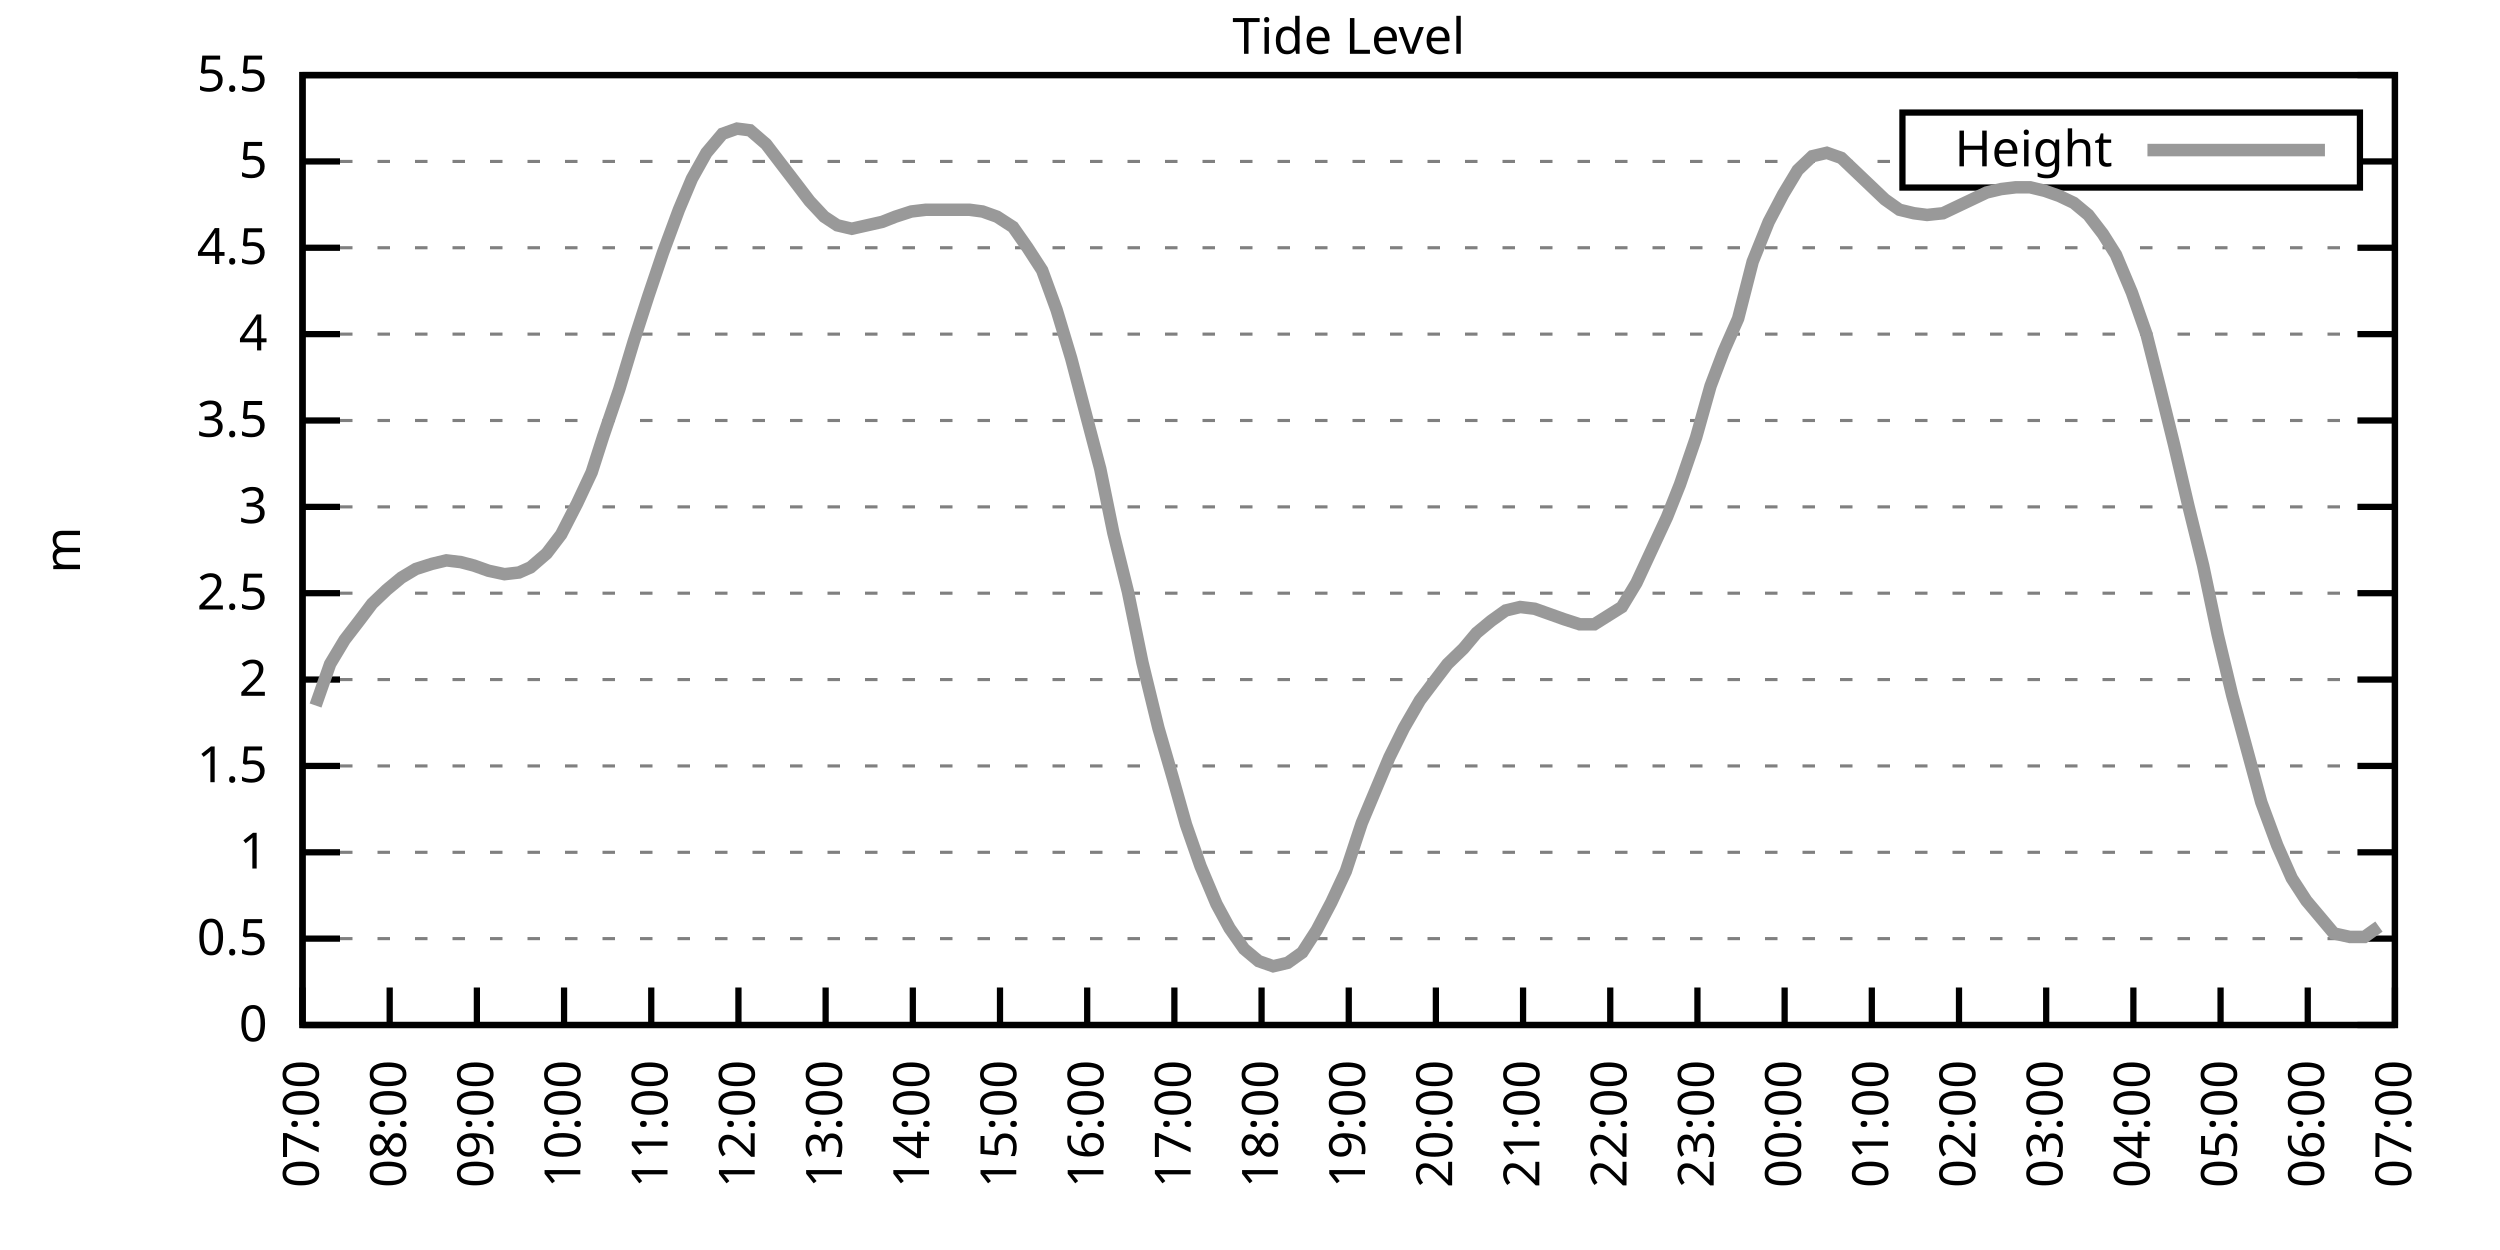
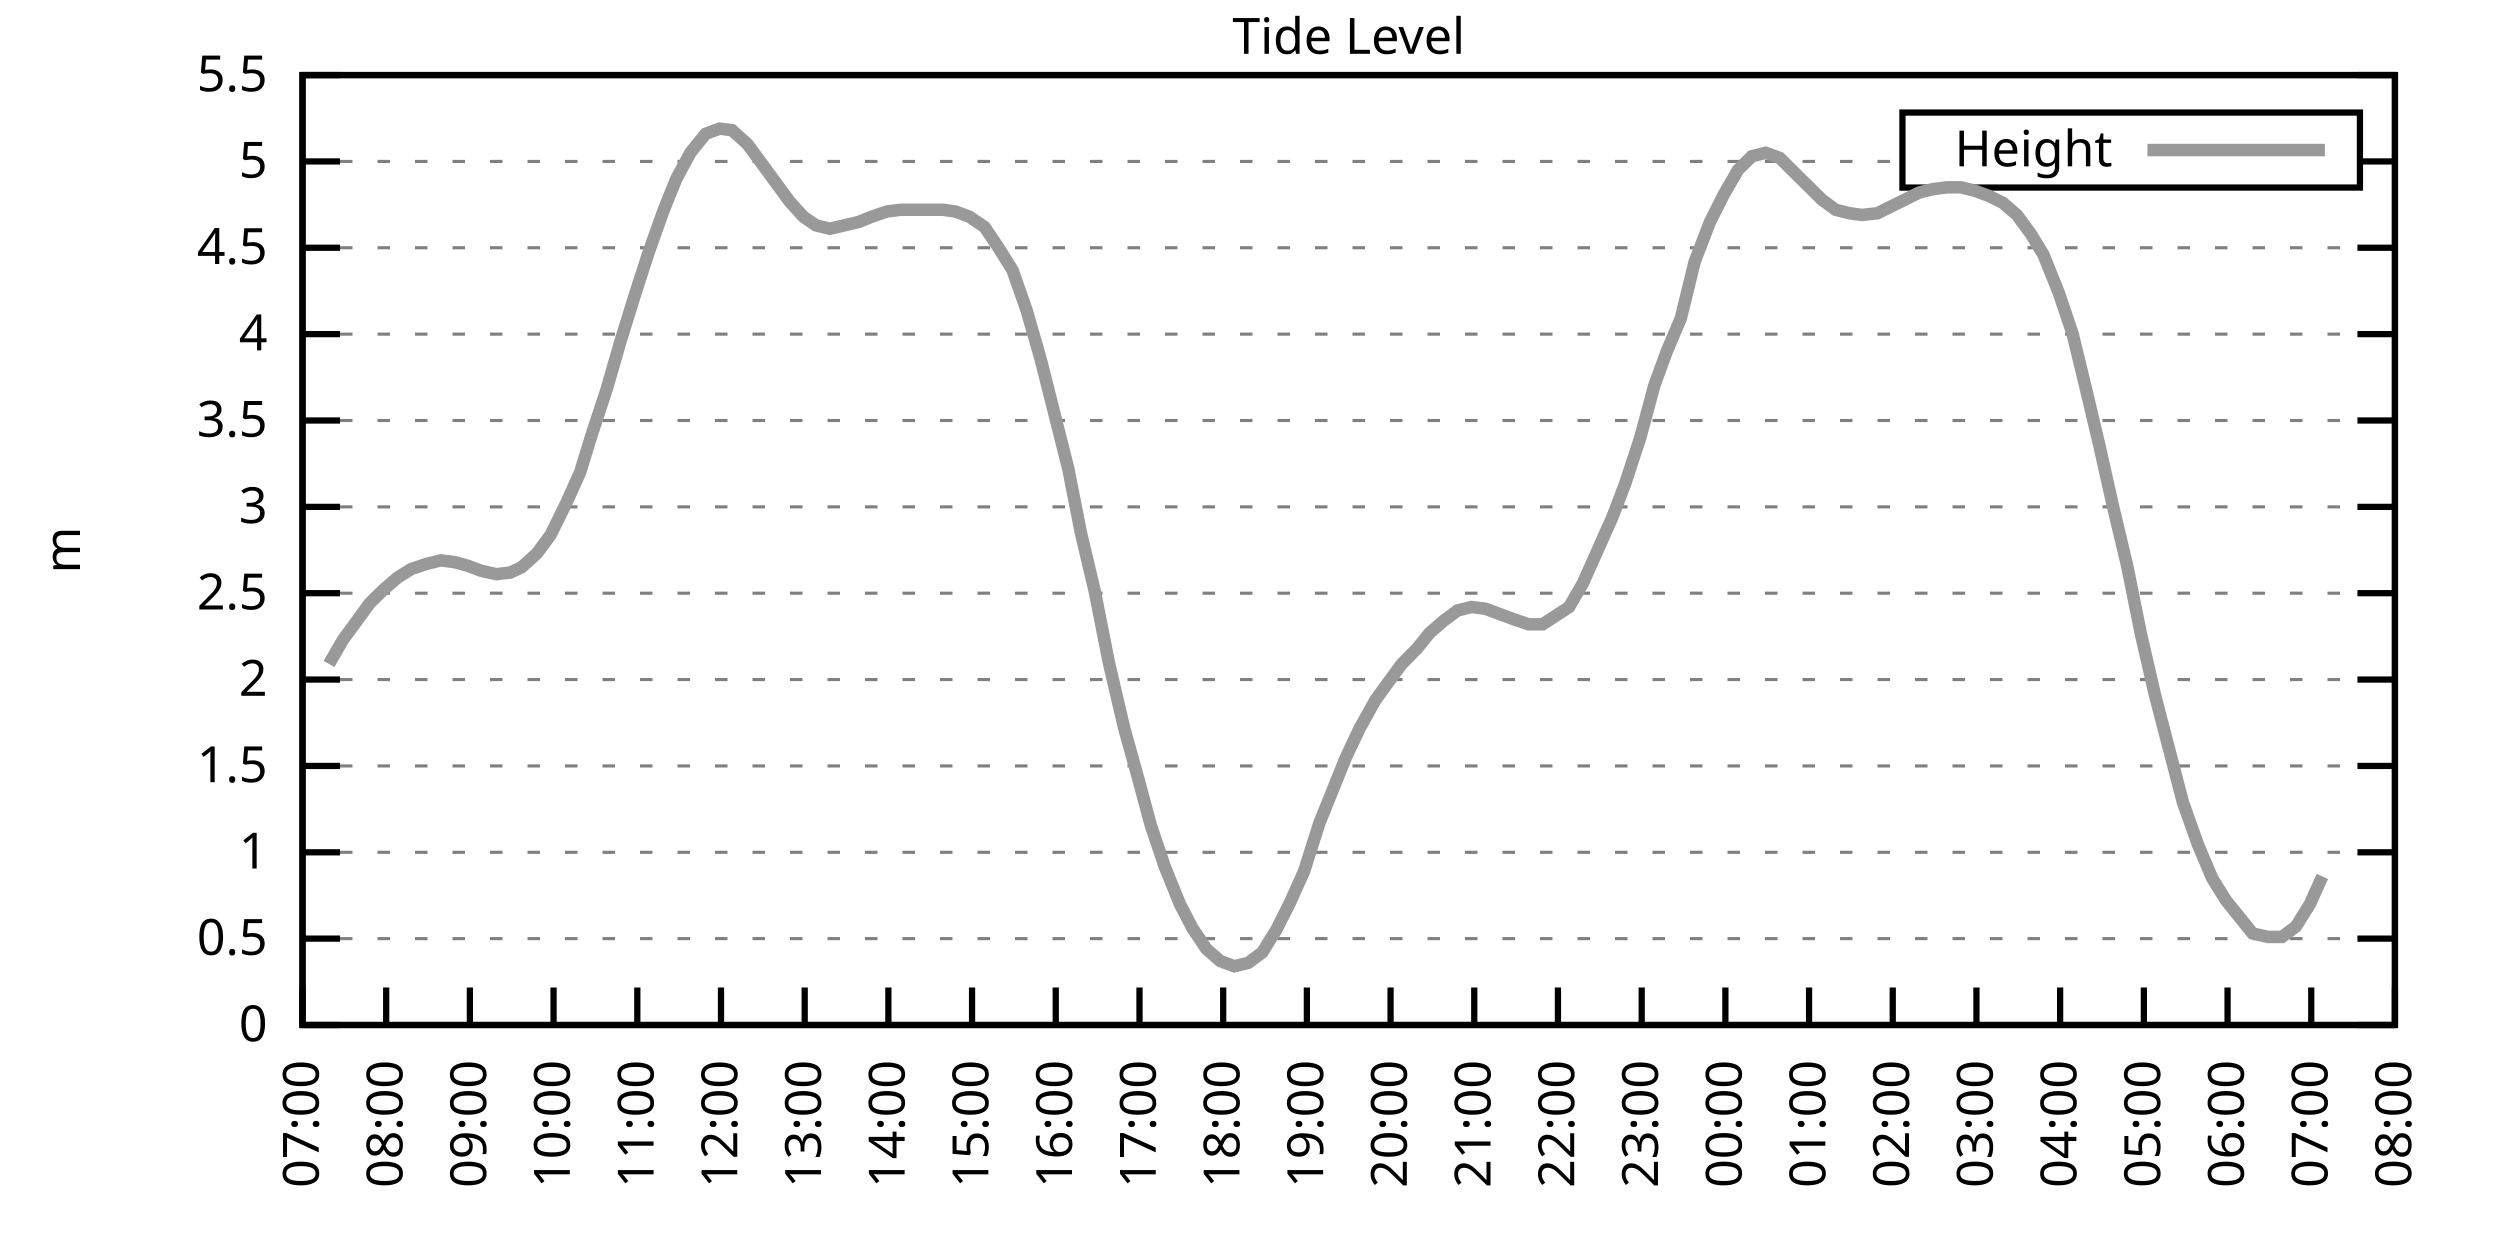
<svg xmlns="http://www.w3.org/2000/svg" xmlns:xlink="http://www.w3.org/1999/xlink" width="400" height="200" viewBox="0 0 400 200">
  <g id="gnuplot_canvas">
    <rect x="0" y="0" width="400" height="200" fill="none" />
    <defs>
      <circle id="gpDot" r="0.5" stroke-width="0.5" stroke="currentColor" />
      <path id="gpPt0" stroke-width="0.333" stroke="currentColor" d="M-1,0 h2 M0,-1 v2" />
      <path id="gpPt1" stroke-width="0.333" stroke="currentColor" d="M-1,-1 L1,1 M1,-1 L-1,1" />
      <path id="gpPt2" stroke-width="0.333" stroke="currentColor" d="M-1,0 L1,0 M0,-1 L0,1 M-1,-1 L1,1 M-1,1 L1,-1" />
      <rect id="gpPt3" stroke-width="0.333" stroke="currentColor" x="-1" y="-1" width="2" height="2" />
      <rect id="gpPt4" stroke-width="0.333" stroke="currentColor" fill="currentColor" x="-1" y="-1" width="2" height="2" />
      <circle id="gpPt5" stroke-width="0.333" stroke="currentColor" cx="0" cy="0" r="1" />
      <use xlink:href="#gpPt5" id="gpPt6" fill="currentColor" stroke="none" />
      <path id="gpPt7" stroke-width="0.333" stroke="currentColor" d="M0,-1.33 L-1.33,0.67 L1.33,0.67 z" />
      <use xlink:href="#gpPt7" id="gpPt8" fill="currentColor" stroke="none" />
      <use xlink:href="#gpPt7" id="gpPt9" stroke="currentColor" transform="rotate(180)" />
      <use xlink:href="#gpPt9" id="gpPt10" fill="currentColor" stroke="none" />
      <use xlink:href="#gpPt3" id="gpPt11" stroke="currentColor" transform="rotate(45)" />
      <use xlink:href="#gpPt11" id="gpPt12" fill="currentColor" stroke="none" />
      <path id="gpPt13" stroke-width="0.333" stroke="currentColor" d="M0,1.330 L1.265,0.411 L0.782,-1.067 L-0.782,-1.076 L-1.265,0.411 z" />
      <use xlink:href="#gpPt13" id="gpPt14" fill="currentColor" stroke="none" />
      <filter id="textbox" filterUnits="objectBoundingBox" x="0" y="0" height="1" width="1">
        <feFlood flood-color="white" flood-opacity="1" result="bgnd" />
        <feComposite in="SourceGraphic" in2="bgnd" operator="atop" />
      </filter>
      <filter id="greybox" filterUnits="objectBoundingBox" x="0" y="0" height="1" width="1">
        <feFlood flood-color="lightgrey" flood-opacity="1" result="grey" />
        <feComposite in="SourceGraphic" in2="grey" operator="atop" />
      </filter>
    </defs>
    <g fill="none" color="white" stroke="currentColor" stroke-width="1.00" stroke-linecap="butt" stroke-linejoin="miter">
</g>
    <g fill="none" color="black" stroke="currentColor" stroke-width="1.00" stroke-linecap="butt" stroke-linejoin="miter">
      <g stroke="none" shape-rendering="crispEdges">
        <polygon fill="rgb(255, 255, 255)" points="48.40,164.00 383.18,164.00 383.18,12.02 48.40,12.02 " />
      </g>
    </g>
    <g fill="none" color="black" stroke="currentColor" stroke-width="1.00" stroke-linecap="butt" stroke-linejoin="miter">
</g>
    <g fill="none" color="black" stroke="black" stroke-width="0.50" stroke-linecap="butt" stroke-linejoin="miter">
</g>
    <g fill="none" color="gray" stroke="currentColor" stroke-width="0.50" stroke-linecap="butt" stroke-linejoin="miter">
      <path stroke="gray" stroke-dasharray="2,4" class="gridline" d="M48.40,164.00 L383.19,164.00  " />
    </g>
    <g fill="none" color="gray" stroke="gray" stroke-width="1.00" stroke-linecap="butt" stroke-linejoin="miter">
</g>
    <g fill="none" color="black" stroke="currentColor" stroke-width="1.00" stroke-linecap="butt" stroke-linejoin="miter">
      <path stroke="black" d="M48.40,164.00 L54.40,164.00 M383.19,164.00 L377.19,164.00  " />
      <g transform="translate(42.80,166.60)" stroke="none" fill="black" font-family="Sans" font-size="8.00" text-anchor="end">
        <text>
          <tspan font-family="Sans"> 0</tspan>
        </text>
      </g>
    </g>
    <g fill="none" color="black" stroke="currentColor" stroke-width="1.00" stroke-linecap="butt" stroke-linejoin="miter">
</g>
    <g fill="none" color="black" stroke="black" stroke-width="0.50" stroke-linecap="butt" stroke-linejoin="miter">
</g>
    <g fill="none" color="gray" stroke="currentColor" stroke-width="0.50" stroke-linecap="butt" stroke-linejoin="miter">
      <path stroke="gray" stroke-dasharray="2,4" class="gridline" d="M48.40,150.18 L383.19,150.18  " />
    </g>
    <g fill="none" color="gray" stroke="gray" stroke-width="1.00" stroke-linecap="butt" stroke-linejoin="miter">
</g>
    <g fill="none" color="black" stroke="currentColor" stroke-width="1.00" stroke-linecap="butt" stroke-linejoin="miter">
      <path stroke="black" d="M48.40,150.18 L54.40,150.18 M383.19,150.18 L377.19,150.18  " />
      <g transform="translate(42.80,152.78)" stroke="none" fill="black" font-family="Sans" font-size="8.00" text-anchor="end">
        <text>
          <tspan font-family="Sans"> 0.5</tspan>
        </text>
      </g>
    </g>
    <g fill="none" color="black" stroke="currentColor" stroke-width="1.00" stroke-linecap="butt" stroke-linejoin="miter">
</g>
    <g fill="none" color="black" stroke="black" stroke-width="0.50" stroke-linecap="butt" stroke-linejoin="miter">
</g>
    <g fill="none" color="gray" stroke="currentColor" stroke-width="0.50" stroke-linecap="butt" stroke-linejoin="miter">
      <path stroke="gray" stroke-dasharray="2,4" class="gridline" d="M48.40,136.37 L383.19,136.37  " />
    </g>
    <g fill="none" color="gray" stroke="gray" stroke-width="1.00" stroke-linecap="butt" stroke-linejoin="miter">
</g>
    <g fill="none" color="black" stroke="currentColor" stroke-width="1.00" stroke-linecap="butt" stroke-linejoin="miter">
      <path stroke="black" d="M48.40,136.37 L54.40,136.37 M383.19,136.37 L377.19,136.37  " />
      <g transform="translate(42.80,138.97)" stroke="none" fill="black" font-family="Sans" font-size="8.00" text-anchor="end">
        <text>
          <tspan font-family="Sans"> 1</tspan>
        </text>
      </g>
    </g>
    <g fill="none" color="black" stroke="currentColor" stroke-width="1.00" stroke-linecap="butt" stroke-linejoin="miter">
</g>
    <g fill="none" color="black" stroke="black" stroke-width="0.50" stroke-linecap="butt" stroke-linejoin="miter">
</g>
    <g fill="none" color="gray" stroke="currentColor" stroke-width="0.50" stroke-linecap="butt" stroke-linejoin="miter">
      <path stroke="gray" stroke-dasharray="2,4" class="gridline" d="M48.40,122.55 L383.19,122.55  " />
    </g>
    <g fill="none" color="gray" stroke="gray" stroke-width="1.00" stroke-linecap="butt" stroke-linejoin="miter">
</g>
    <g fill="none" color="black" stroke="currentColor" stroke-width="1.00" stroke-linecap="butt" stroke-linejoin="miter">
      <path stroke="black" d="M48.40,122.55 L54.40,122.55 M383.19,122.55 L377.19,122.55  " />
      <g transform="translate(42.80,125.15)" stroke="none" fill="black" font-family="Sans" font-size="8.00" text-anchor="end">
        <text>
          <tspan font-family="Sans"> 1.5</tspan>
        </text>
      </g>
    </g>
    <g fill="none" color="black" stroke="currentColor" stroke-width="1.00" stroke-linecap="butt" stroke-linejoin="miter">
</g>
    <g fill="none" color="black" stroke="black" stroke-width="0.50" stroke-linecap="butt" stroke-linejoin="miter">
</g>
    <g fill="none" color="gray" stroke="currentColor" stroke-width="0.50" stroke-linecap="butt" stroke-linejoin="miter">
      <path stroke="gray" stroke-dasharray="2,4" class="gridline" d="M48.40,108.73 L383.19,108.73  " />
    </g>
    <g fill="none" color="gray" stroke="gray" stroke-width="1.00" stroke-linecap="butt" stroke-linejoin="miter">
</g>
    <g fill="none" color="black" stroke="currentColor" stroke-width="1.00" stroke-linecap="butt" stroke-linejoin="miter">
      <path stroke="black" d="M48.40,108.73 L54.40,108.73 M383.19,108.73 L377.19,108.73  " />
      <g transform="translate(42.80,111.33)" stroke="none" fill="black" font-family="Sans" font-size="8.00" text-anchor="end">
        <text>
          <tspan font-family="Sans"> 2</tspan>
        </text>
      </g>
    </g>
    <g fill="none" color="black" stroke="currentColor" stroke-width="1.00" stroke-linecap="butt" stroke-linejoin="miter">
</g>
    <g fill="none" color="black" stroke="black" stroke-width="0.50" stroke-linecap="butt" stroke-linejoin="miter">
</g>
    <g fill="none" color="gray" stroke="currentColor" stroke-width="0.50" stroke-linecap="butt" stroke-linejoin="miter">
      <path stroke="gray" stroke-dasharray="2,4" class="gridline" d="M48.40,94.91 L383.19,94.91  " />
    </g>
    <g fill="none" color="gray" stroke="gray" stroke-width="1.00" stroke-linecap="butt" stroke-linejoin="miter">
</g>
    <g fill="none" color="black" stroke="currentColor" stroke-width="1.00" stroke-linecap="butt" stroke-linejoin="miter">
      <path stroke="black" d="M48.40,94.91 L54.40,94.91 M383.19,94.91 L377.19,94.91  " />
      <g transform="translate(42.80,97.51)" stroke="none" fill="black" font-family="Sans" font-size="8.00" text-anchor="end">
        <text>
          <tspan font-family="Sans"> 2.5</tspan>
        </text>
      </g>
    </g>
    <g fill="none" color="black" stroke="currentColor" stroke-width="1.00" stroke-linecap="butt" stroke-linejoin="miter">
</g>
    <g fill="none" color="black" stroke="black" stroke-width="0.50" stroke-linecap="butt" stroke-linejoin="miter">
</g>
    <g fill="none" color="gray" stroke="currentColor" stroke-width="0.50" stroke-linecap="butt" stroke-linejoin="miter">
      <path stroke="gray" stroke-dasharray="2,4" class="gridline" d="M48.40,81.10 L383.19,81.10  " />
    </g>
    <g fill="none" color="gray" stroke="gray" stroke-width="1.00" stroke-linecap="butt" stroke-linejoin="miter">
</g>
    <g fill="none" color="black" stroke="currentColor" stroke-width="1.00" stroke-linecap="butt" stroke-linejoin="miter">
      <path stroke="black" d="M48.40,81.10 L54.40,81.10 M383.19,81.10 L377.19,81.10  " />
      <g transform="translate(42.80,83.70)" stroke="none" fill="black" font-family="Sans" font-size="8.00" text-anchor="end">
        <text>
          <tspan font-family="Sans"> 3</tspan>
        </text>
      </g>
    </g>
    <g fill="none" color="black" stroke="currentColor" stroke-width="1.00" stroke-linecap="butt" stroke-linejoin="miter">
</g>
    <g fill="none" color="black" stroke="black" stroke-width="0.50" stroke-linecap="butt" stroke-linejoin="miter">
</g>
    <g fill="none" color="gray" stroke="currentColor" stroke-width="0.50" stroke-linecap="butt" stroke-linejoin="miter">
      <path stroke="gray" stroke-dasharray="2,4" class="gridline" d="M48.40,67.28 L383.19,67.28  " />
    </g>
    <g fill="none" color="gray" stroke="gray" stroke-width="1.00" stroke-linecap="butt" stroke-linejoin="miter">
</g>
    <g fill="none" color="black" stroke="currentColor" stroke-width="1.00" stroke-linecap="butt" stroke-linejoin="miter">
      <path stroke="black" d="M48.40,67.28 L54.40,67.28 M383.19,67.28 L377.19,67.28  " />
      <g transform="translate(42.80,69.88)" stroke="none" fill="black" font-family="Sans" font-size="8.00" text-anchor="end">
        <text>
          <tspan font-family="Sans"> 3.5</tspan>
        </text>
      </g>
    </g>
    <g fill="none" color="black" stroke="currentColor" stroke-width="1.00" stroke-linecap="butt" stroke-linejoin="miter">
</g>
    <g fill="none" color="black" stroke="black" stroke-width="0.50" stroke-linecap="butt" stroke-linejoin="miter">
</g>
    <g fill="none" color="gray" stroke="currentColor" stroke-width="0.50" stroke-linecap="butt" stroke-linejoin="miter">
      <path stroke="gray" stroke-dasharray="2,4" class="gridline" d="M48.40,53.46 L383.19,53.46  " />
    </g>
    <g fill="none" color="gray" stroke="gray" stroke-width="1.00" stroke-linecap="butt" stroke-linejoin="miter">
</g>
    <g fill="none" color="black" stroke="currentColor" stroke-width="1.00" stroke-linecap="butt" stroke-linejoin="miter">
      <path stroke="black" d="M48.40,53.46 L54.40,53.46 M383.19,53.46 L377.19,53.46  " />
      <g transform="translate(42.80,56.06)" stroke="none" fill="black" font-family="Sans" font-size="8.00" text-anchor="end">
        <text>
          <tspan font-family="Sans"> 4</tspan>
        </text>
      </g>
    </g>
    <g fill="none" color="black" stroke="currentColor" stroke-width="1.00" stroke-linecap="butt" stroke-linejoin="miter">
</g>
    <g fill="none" color="black" stroke="black" stroke-width="0.50" stroke-linecap="butt" stroke-linejoin="miter">
</g>
    <g fill="none" color="gray" stroke="currentColor" stroke-width="0.50" stroke-linecap="butt" stroke-linejoin="miter">
      <path stroke="gray" stroke-dasharray="2,4" class="gridline" d="M48.40,39.64 L383.19,39.64  " />
    </g>
    <g fill="none" color="gray" stroke="gray" stroke-width="1.00" stroke-linecap="butt" stroke-linejoin="miter">
</g>
    <g fill="none" color="black" stroke="currentColor" stroke-width="1.00" stroke-linecap="butt" stroke-linejoin="miter">
      <path stroke="black" d="M48.40,39.64 L54.40,39.64 M383.19,39.64 L377.19,39.64  " />
      <g transform="translate(42.80,42.24)" stroke="none" fill="black" font-family="Sans" font-size="8.00" text-anchor="end">
        <text>
          <tspan font-family="Sans"> 4.5</tspan>
        </text>
      </g>
    </g>
    <g fill="none" color="black" stroke="currentColor" stroke-width="1.00" stroke-linecap="butt" stroke-linejoin="miter">
</g>
    <g fill="none" color="black" stroke="black" stroke-width="0.50" stroke-linecap="butt" stroke-linejoin="miter">
</g>
    <g fill="none" color="gray" stroke="currentColor" stroke-width="0.50" stroke-linecap="butt" stroke-linejoin="miter">
      <path stroke="gray" stroke-dasharray="2,4" class="gridline" d="M48.40,25.83 L304.39,25.83 M377.59,25.83 L383.19,25.83  " />
    </g>
    <g fill="none" color="gray" stroke="gray" stroke-width="1.00" stroke-linecap="butt" stroke-linejoin="miter">
</g>
    <g fill="none" color="black" stroke="currentColor" stroke-width="1.00" stroke-linecap="butt" stroke-linejoin="miter">
      <path stroke="black" d="M48.40,25.83 L54.40,25.83 M383.19,25.83 L377.19,25.83  " />
      <g transform="translate(42.80,28.43)" stroke="none" fill="black" font-family="Sans" font-size="8.00" text-anchor="end">
        <text>
          <tspan font-family="Sans"> 5</tspan>
        </text>
      </g>
    </g>
    <g fill="none" color="black" stroke="currentColor" stroke-width="1.00" stroke-linecap="butt" stroke-linejoin="miter">
</g>
    <g fill="none" color="black" stroke="black" stroke-width="0.50" stroke-linecap="butt" stroke-linejoin="miter">
</g>
    <g fill="none" color="gray" stroke="currentColor" stroke-width="0.50" stroke-linecap="butt" stroke-linejoin="miter">
      <path stroke="gray" stroke-dasharray="2,4" class="gridline" d="M48.40,12.01 L383.19,12.01  " />
    </g>
    <g fill="none" color="gray" stroke="gray" stroke-width="1.00" stroke-linecap="butt" stroke-linejoin="miter">
</g>
    <g fill="none" color="black" stroke="currentColor" stroke-width="1.00" stroke-linecap="butt" stroke-linejoin="miter">
      <path stroke="black" d="M48.40,12.01 L54.40,12.01 M383.19,12.01 L377.19,12.01  " />
      <g transform="translate(42.80,14.61)" stroke="none" fill="black" font-family="Sans" font-size="8.00" text-anchor="end">
        <text>
          <tspan font-family="Sans"> 5.5</tspan>
        </text>
      </g>
    </g>
    <g fill="none" color="black" stroke="currentColor" stroke-width="1.00" stroke-linecap="butt" stroke-linejoin="miter">
      <path stroke="black" d="M48.40,164.00 L48.40,158.00  " />
      <g transform="translate(51.00,169.60) rotate(270.00)" stroke="none" fill="black" font-family="Sans" font-size="8.00" text-anchor="end">
        <text>
          <tspan font-family="Sans">07:00</tspan>
        </text>
      </g>
    </g>
    <g fill="none" color="black" stroke="currentColor" stroke-width="1.00" stroke-linecap="butt" stroke-linejoin="miter">
-       <path stroke="black" d="M62.35,164.00 L62.35,158.00  " />
-       <g transform="translate(64.95,169.60) rotate(270.00)" stroke="none" fill="black" font-family="Sans" font-size="8.00" text-anchor="end">
+       <path stroke="black" d="M61.79,164.00 L61.79,158.00  " />
+       <g transform="translate(64.39,169.60) rotate(270.00)" stroke="none" fill="black" font-family="Sans" font-size="8.00" text-anchor="end">
        <text>
          <tspan font-family="Sans">08:00</tspan>
        </text>
      </g>
    </g>
    <g fill="none" color="black" stroke="currentColor" stroke-width="1.00" stroke-linecap="butt" stroke-linejoin="miter">
-       <path stroke="black" d="M76.30,164.00 L76.30,158.00  " />
-       <g transform="translate(78.90,169.60) rotate(270.00)" stroke="none" fill="black" font-family="Sans" font-size="8.00" text-anchor="end">
+       <path stroke="black" d="M75.18,164.00 L75.18,158.00  " />
+       <g transform="translate(77.78,169.60) rotate(270.00)" stroke="none" fill="black" font-family="Sans" font-size="8.00" text-anchor="end">
        <text>
          <tspan font-family="Sans">09:00</tspan>
        </text>
      </g>
    </g>
    <g fill="none" color="black" stroke="currentColor" stroke-width="1.00" stroke-linecap="butt" stroke-linejoin="miter">
-       <path stroke="black" d="M90.25,164.00 L90.25,158.00  " />
-       <g transform="translate(92.85,169.60) rotate(270.00)" stroke="none" fill="black" font-family="Sans" font-size="8.00" text-anchor="end">
+       <path stroke="black" d="M88.57,164.00 L88.57,158.00  " />
+       <g transform="translate(91.17,169.60) rotate(270.00)" stroke="none" fill="black" font-family="Sans" font-size="8.00" text-anchor="end">
        <text>
          <tspan font-family="Sans">10:00</tspan>
        </text>
      </g>
    </g>
    <g fill="none" color="black" stroke="currentColor" stroke-width="1.00" stroke-linecap="butt" stroke-linejoin="miter">
-       <path stroke="black" d="M104.20,164.00 L104.20,158.00  " />
-       <g transform="translate(106.80,169.60) rotate(270.00)" stroke="none" fill="black" font-family="Sans" font-size="8.00" text-anchor="end">
+       <path stroke="black" d="M101.97,164.00 L101.97,158.00  " />
+       <g transform="translate(104.57,169.60) rotate(270.00)" stroke="none" fill="black" font-family="Sans" font-size="8.00" text-anchor="end">
        <text>
          <tspan font-family="Sans">11:00</tspan>
        </text>
      </g>
    </g>
    <g fill="none" color="black" stroke="currentColor" stroke-width="1.00" stroke-linecap="butt" stroke-linejoin="miter">
-       <path stroke="black" d="M118.15,164.00 L118.15,158.00  " />
-       <g transform="translate(120.75,169.60) rotate(270.00)" stroke="none" fill="black" font-family="Sans" font-size="8.00" text-anchor="end">
+       <path stroke="black" d="M115.36,164.00 L115.36,158.00  " />
+       <g transform="translate(117.96,169.60) rotate(270.00)" stroke="none" fill="black" font-family="Sans" font-size="8.00" text-anchor="end">
        <text>
          <tspan font-family="Sans">12:00</tspan>
        </text>
      </g>
    </g>
    <g fill="none" color="black" stroke="currentColor" stroke-width="1.00" stroke-linecap="butt" stroke-linejoin="miter">
-       <path stroke="black" d="M132.10,164.00 L132.10,158.00  " />
-       <g transform="translate(134.70,169.60) rotate(270.00)" stroke="none" fill="black" font-family="Sans" font-size="8.00" text-anchor="end">
+       <path stroke="black" d="M128.75,164.00 L128.75,158.00  " />
+       <g transform="translate(131.35,169.60) rotate(270.00)" stroke="none" fill="black" font-family="Sans" font-size="8.00" text-anchor="end">
        <text>
          <tspan font-family="Sans">13:00</tspan>
        </text>
      </g>
    </g>
    <g fill="none" color="black" stroke="currentColor" stroke-width="1.00" stroke-linecap="butt" stroke-linejoin="miter">
-       <path stroke="black" d="M146.05,164.00 L146.05,158.00  " />
-       <g transform="translate(148.65,169.60) rotate(270.00)" stroke="none" fill="black" font-family="Sans" font-size="8.00" text-anchor="end">
+       <path stroke="black" d="M142.14,164.00 L142.14,158.00  " />
+       <g transform="translate(144.74,169.60) rotate(270.00)" stroke="none" fill="black" font-family="Sans" font-size="8.00" text-anchor="end">
        <text>
          <tspan font-family="Sans">14:00</tspan>
        </text>
      </g>
    </g>
    <g fill="none" color="black" stroke="currentColor" stroke-width="1.00" stroke-linecap="butt" stroke-linejoin="miter">
-       <path stroke="black" d="M160.00,164.00 L160.00,158.00  " />
-       <g transform="translate(162.60,169.60) rotate(270.00)" stroke="none" fill="black" font-family="Sans" font-size="8.00" text-anchor="end">
+       <path stroke="black" d="M155.53,164.00 L155.53,158.00  " />
+       <g transform="translate(158.13,169.60) rotate(270.00)" stroke="none" fill="black" font-family="Sans" font-size="8.00" text-anchor="end">
        <text>
          <tspan font-family="Sans">15:00</tspan>
        </text>
      </g>
    </g>
    <g fill="none" color="black" stroke="currentColor" stroke-width="1.00" stroke-linecap="butt" stroke-linejoin="miter">
-       <path stroke="black" d="M173.95,164.00 L173.95,158.00  " />
-       <g transform="translate(176.55,169.60) rotate(270.00)" stroke="none" fill="black" font-family="Sans" font-size="8.00" text-anchor="end">
+       <path stroke="black" d="M168.92,164.00 L168.92,158.00  " />
+       <g transform="translate(171.52,169.60) rotate(270.00)" stroke="none" fill="black" font-family="Sans" font-size="8.00" text-anchor="end">
        <text>
          <tspan font-family="Sans">16:00</tspan>
        </text>
      </g>
    </g>
    <g fill="none" color="black" stroke="currentColor" stroke-width="1.00" stroke-linecap="butt" stroke-linejoin="miter">
-       <path stroke="black" d="M187.90,164.00 L187.90,158.00  " />
-       <g transform="translate(190.50,169.60) rotate(270.00)" stroke="none" fill="black" font-family="Sans" font-size="8.00" text-anchor="end">
+       <path stroke="black" d="M182.32,164.00 L182.32,158.00  " />
+       <g transform="translate(184.92,169.60) rotate(270.00)" stroke="none" fill="black" font-family="Sans" font-size="8.00" text-anchor="end">
        <text>
          <tspan font-family="Sans">17:00</tspan>
        </text>
      </g>
    </g>
    <g fill="none" color="black" stroke="currentColor" stroke-width="1.00" stroke-linecap="butt" stroke-linejoin="miter">
-       <path stroke="black" d="M201.85,164.00 L201.85,158.00  " />
-       <g transform="translate(204.45,169.60) rotate(270.00)" stroke="none" fill="black" font-family="Sans" font-size="8.00" text-anchor="end">
+       <path stroke="black" d="M195.71,164.00 L195.71,158.00  " />
+       <g transform="translate(198.31,169.60) rotate(270.00)" stroke="none" fill="black" font-family="Sans" font-size="8.00" text-anchor="end">
        <text>
          <tspan font-family="Sans">18:00</tspan>
        </text>
      </g>
    </g>
    <g fill="none" color="black" stroke="currentColor" stroke-width="1.00" stroke-linecap="butt" stroke-linejoin="miter">
-       <path stroke="black" d="M215.80,164.00 L215.80,158.00  " />
-       <g transform="translate(218.40,169.60) rotate(270.00)" stroke="none" fill="black" font-family="Sans" font-size="8.00" text-anchor="end">
+       <path stroke="black" d="M209.10,164.00 L209.10,158.00  " />
+       <g transform="translate(211.70,169.60) rotate(270.00)" stroke="none" fill="black" font-family="Sans" font-size="8.00" text-anchor="end">
        <text>
          <tspan font-family="Sans">19:00</tspan>
        </text>
      </g>
    </g>
    <g fill="none" color="black" stroke="currentColor" stroke-width="1.00" stroke-linecap="butt" stroke-linejoin="miter">
-       <path stroke="black" d="M229.74,164.00 L229.74,158.00  " />
-       <g transform="translate(232.34,169.60) rotate(270.00)" stroke="none" fill="black" font-family="Sans" font-size="8.00" text-anchor="end">
+       <path stroke="black" d="M222.49,164.00 L222.49,158.00  " />
+       <g transform="translate(225.09,169.60) rotate(270.00)" stroke="none" fill="black" font-family="Sans" font-size="8.00" text-anchor="end">
        <text>
          <tspan font-family="Sans">20:00</tspan>
        </text>
      </g>
    </g>
    <g fill="none" color="black" stroke="currentColor" stroke-width="1.00" stroke-linecap="butt" stroke-linejoin="miter">
-       <path stroke="black" d="M243.69,164.00 L243.69,158.00  " />
-       <g transform="translate(246.29,169.60) rotate(270.00)" stroke="none" fill="black" font-family="Sans" font-size="8.00" text-anchor="end">
+       <path stroke="black" d="M235.88,164.00 L235.88,158.00  " />
+       <g transform="translate(238.48,169.60) rotate(270.00)" stroke="none" fill="black" font-family="Sans" font-size="8.00" text-anchor="end">
        <text>
          <tspan font-family="Sans">21:00</tspan>
        </text>
      </g>
    </g>
    <g fill="none" color="black" stroke="currentColor" stroke-width="1.00" stroke-linecap="butt" stroke-linejoin="miter">
-       <path stroke="black" d="M257.64,164.00 L257.64,158.00  " />
-       <g transform="translate(260.24,169.60) rotate(270.00)" stroke="none" fill="black" font-family="Sans" font-size="8.00" text-anchor="end">
+       <path stroke="black" d="M249.27,164.00 L249.27,158.00  " />
+       <g transform="translate(251.87,169.60) rotate(270.00)" stroke="none" fill="black" font-family="Sans" font-size="8.00" text-anchor="end">
        <text>
          <tspan font-family="Sans">22:00</tspan>
        </text>
      </g>
    </g>
    <g fill="none" color="black" stroke="currentColor" stroke-width="1.00" stroke-linecap="butt" stroke-linejoin="miter">
-       <path stroke="black" d="M271.59,164.00 L271.59,158.00  " />
-       <g transform="translate(274.19,169.60) rotate(270.00)" stroke="none" fill="black" font-family="Sans" font-size="8.00" text-anchor="end">
+       <path stroke="black" d="M262.67,164.00 L262.67,158.00  " />
+       <g transform="translate(265.27,169.60) rotate(270.00)" stroke="none" fill="black" font-family="Sans" font-size="8.00" text-anchor="end">
        <text>
          <tspan font-family="Sans">23:00</tspan>
        </text>
      </g>
    </g>
    <g fill="none" color="black" stroke="currentColor" stroke-width="1.00" stroke-linecap="butt" stroke-linejoin="miter">
-       <path stroke="black" d="M285.54,164.00 L285.54,158.00  " />
-       <g transform="translate(288.14,169.60) rotate(270.00)" stroke="none" fill="black" font-family="Sans" font-size="8.00" text-anchor="end">
+       <path stroke="black" d="M276.06,164.00 L276.06,158.00  " />
+       <g transform="translate(278.66,169.60) rotate(270.00)" stroke="none" fill="black" font-family="Sans" font-size="8.00" text-anchor="end">
        <text>
          <tspan font-family="Sans">00:00</tspan>
        </text>
      </g>
    </g>
    <g fill="none" color="black" stroke="currentColor" stroke-width="1.00" stroke-linecap="butt" stroke-linejoin="miter">
-       <path stroke="black" d="M299.49,164.00 L299.49,158.00  " />
-       <g transform="translate(302.09,169.60) rotate(270.00)" stroke="none" fill="black" font-family="Sans" font-size="8.00" text-anchor="end">
+       <path stroke="black" d="M289.45,164.00 L289.45,158.00  " />
+       <g transform="translate(292.05,169.60) rotate(270.00)" stroke="none" fill="black" font-family="Sans" font-size="8.00" text-anchor="end">
        <text>
          <tspan font-family="Sans">01:00</tspan>
        </text>
      </g>
    </g>
    <g fill="none" color="black" stroke="currentColor" stroke-width="1.00" stroke-linecap="butt" stroke-linejoin="miter">
-       <path stroke="black" d="M313.44,164.00 L313.44,158.00  " />
-       <g transform="translate(316.04,169.60) rotate(270.00)" stroke="none" fill="black" font-family="Sans" font-size="8.00" text-anchor="end">
+       <path stroke="black" d="M302.84,164.00 L302.84,158.00  " />
+       <g transform="translate(305.44,169.60) rotate(270.00)" stroke="none" fill="black" font-family="Sans" font-size="8.00" text-anchor="end">
        <text>
          <tspan font-family="Sans">02:00</tspan>
        </text>
      </g>
    </g>
    <g fill="none" color="black" stroke="currentColor" stroke-width="1.00" stroke-linecap="butt" stroke-linejoin="miter">
-       <path stroke="black" d="M327.39,164.00 L327.39,158.00  " />
-       <g transform="translate(329.99,169.60) rotate(270.00)" stroke="none" fill="black" font-family="Sans" font-size="8.00" text-anchor="end">
+       <path stroke="black" d="M316.23,164.00 L316.23,158.00  " />
+       <g transform="translate(318.83,169.60) rotate(270.00)" stroke="none" fill="black" font-family="Sans" font-size="8.00" text-anchor="end">
        <text>
          <tspan font-family="Sans">03:00</tspan>
        </text>
      </g>
    </g>
    <g fill="none" color="black" stroke="currentColor" stroke-width="1.00" stroke-linecap="butt" stroke-linejoin="miter">
-       <path stroke="black" d="M341.34,164.00 L341.34,158.00  " />
-       <g transform="translate(343.94,169.60) rotate(270.00)" stroke="none" fill="black" font-family="Sans" font-size="8.00" text-anchor="end">
+       <path stroke="black" d="M329.62,164.00 L329.62,158.00  " />
+       <g transform="translate(332.22,169.60) rotate(270.00)" stroke="none" fill="black" font-family="Sans" font-size="8.00" text-anchor="end">
        <text>
          <tspan font-family="Sans">04:00</tspan>
        </text>
      </g>
    </g>
    <g fill="none" color="black" stroke="currentColor" stroke-width="1.00" stroke-linecap="butt" stroke-linejoin="miter">
-       <path stroke="black" d="M355.29,164.00 L355.29,158.00  " />
-       <g transform="translate(357.89,169.60) rotate(270.00)" stroke="none" fill="black" font-family="Sans" font-size="8.00" text-anchor="end">
+       <path stroke="black" d="M343.02,164.00 L343.02,158.00  " />
+       <g transform="translate(345.62,169.60) rotate(270.00)" stroke="none" fill="black" font-family="Sans" font-size="8.00" text-anchor="end">
        <text>
          <tspan font-family="Sans">05:00</tspan>
        </text>
      </g>
    </g>
    <g fill="none" color="black" stroke="currentColor" stroke-width="1.00" stroke-linecap="butt" stroke-linejoin="miter">
-       <path stroke="black" d="M369.24,164.00 L369.24,158.00  " />
-       <g transform="translate(371.84,169.60) rotate(270.00)" stroke="none" fill="black" font-family="Sans" font-size="8.00" text-anchor="end">
+       <path stroke="black" d="M356.41,164.00 L356.41,158.00  " />
+       <g transform="translate(359.01,169.60) rotate(270.00)" stroke="none" fill="black" font-family="Sans" font-size="8.00" text-anchor="end">
        <text>
          <tspan font-family="Sans">06:00</tspan>
+         </text>
+       </g>
+     </g>
+     <g fill="none" color="black" stroke="currentColor" stroke-width="1.00" stroke-linecap="butt" stroke-linejoin="miter">
+       <path stroke="black" d="M369.80,164.00 L369.80,158.00  " />
+       <g transform="translate(372.40,169.60) rotate(270.00)" stroke="none" fill="black" font-family="Sans" font-size="8.00" text-anchor="end">
+         <text>
+           <tspan font-family="Sans">07:00</tspan>
        </text>
      </g>
    </g>
    <g fill="none" color="black" stroke="currentColor" stroke-width="1.00" stroke-linecap="butt" stroke-linejoin="miter">
      <path stroke="black" d="M383.19,164.00 L383.19,158.00  " />
      <g transform="translate(385.79,169.60) rotate(270.00)" stroke="none" fill="black" font-family="Sans" font-size="8.00" text-anchor="end">
        <text>
-           <tspan font-family="Sans">07:00</tspan>
+           <tspan font-family="Sans">08:00</tspan>
        </text>
      </g>
    </g>
    <g fill="none" color="black" stroke="currentColor" stroke-width="1.00" stroke-linecap="butt" stroke-linejoin="miter">
</g>
    <g fill="none" color="black" stroke="currentColor" stroke-width="1.00" stroke-linecap="butt" stroke-linejoin="miter">
      <path stroke="black" d="M48.40,12.01 L48.40,164.00 L383.19,164.00 L383.19,12.01 L48.40,12.01 Z  " />
    </g>
    <g fill="none" color="black" stroke="currentColor" stroke-width="1.00" stroke-linecap="butt" stroke-linejoin="miter">
</g>
    <g fill="none" color="black" stroke="currentColor" stroke-width="1.00" stroke-linecap="butt" stroke-linejoin="miter">
      <path stroke="black" d="M304.39,30.01 L304.39,18.01 L377.59,18.01 L377.59,30.01 L304.39,30.01 Z  " />
    </g>
    <g id="Tide_level_plot_1">
      <g fill="none" color="white" stroke="black" stroke-width="2.00" stroke-linecap="butt" stroke-linejoin="miter">
</g>
      <g fill="none" color="black" stroke="currentColor" stroke-width="2.00" stroke-linecap="butt" stroke-linejoin="miter">
        <g transform="translate(337.99,26.61)" stroke="none" fill="black" font-family="Sans" font-size="8.00" text-anchor="end">
          <text>
            <tspan font-family="Sans">Height</tspan>
          </text>
        </g>
      </g>
      <g fill="none" color="black" stroke="currentColor" stroke-width="2.00" stroke-linecap="butt" stroke-linejoin="miter">
-         <path stroke="rgb(153, 153, 153)" d="M343.59,24.01 L371.99,24.01 M50.49,112.88 L52.82,106.24 L55.14,102.37 L57.47,99.34 L59.56,96.57 L61.88,94.36   L64.21,92.43 L66.53,91.04 L69.09,90.22 L71.42,89.66 L73.74,89.94 L75.83,90.49 L78.16,91.32 L80.72,91.87   L83.04,91.60 L84.90,90.77 L87.46,88.56 L89.78,85.52 L92.34,80.54 L94.67,75.57 L96.53,69.77 L99.08,62.30   L101.41,54.57 L103.73,47.38 L106.06,40.47 L108.62,33.56 L110.71,28.59 L113.03,24.45 L115.59,21.41 L117.92,20.58   L120.01,20.85 L122.57,23.06 L124.89,26.10 L127.22,29.14 L129.54,32.18 L131.87,34.67 L133.96,36.05 L136.28,36.60   L141.16,35.50 L143.26,34.67 L145.81,33.84 L148.14,33.56 L150.46,33.56 L152.56,33.56 L155.11,33.56 L157.21,33.84   L159.53,34.67 L162.09,36.33 L164.41,39.64 L166.74,43.24 L169.06,49.59 L171.39,57.33 L173.71,66.17 L176.04,75.02   L178.13,85.24 L180.46,94.64 L182.78,105.97 L185.34,116.47 L187.66,124.48 L189.76,131.94 L192.08,138.58 L194.64,144.66   L196.73,148.52 L199.06,151.84 L201.38,153.78 L203.71,154.60 L206.03,154.05 L208.36,152.39 L210.68,148.80 L213.01,144.38   L215.33,139.41 L217.89,131.67 L219.98,126.69 L222.30,121.17 L224.63,116.47 L227.19,112.05 L229.28,109.28 L231.60,106.24   L234.16,103.76 L236.25,101.27 L238.58,99.34 L240.90,97.68 L243.23,97.12 L245.55,97.40 L247.88,98.23 L250.20,99.06   L252.76,99.89 L255.09,99.89 L259.50,97.12 L261.83,93.26 L266.71,82.75 L268.80,77.50 L271.36,70.04 L273.69,61.75   L275.78,56.23 L278.10,50.97 L280.43,41.86 L282.99,35.50 L285.31,31.08 L287.64,27.21 L289.96,25.00 L292.29,24.45   L294.61,25.27 L296.94,27.49 L299.26,29.70 L301.58,31.91 L303.91,33.56 L306.23,34.12 L308.33,34.39 L310.88,34.12   L313.21,33.01 L315.53,31.91 L317.86,30.80 L320.18,30.25 L322.51,29.97 L324.83,29.97 L327.16,30.53 L329.48,31.35   L331.81,32.46 L334.13,34.39 L336.46,37.43 L338.55,40.75 L341.11,46.83 L343.43,53.46 L345.53,61.75 L347.85,71.15   L350.18,81.10 L352.50,90.49 L354.83,101.55 L357.15,111.22 L361.80,128.35 L364.36,135.26 L366.68,140.51 L369.01,144.10   L370.87,146.31 L373.43,149.35 L375.98,149.91 L378.31,149.91 L380.63,148.25  " />
+         <path stroke="rgb(153, 153, 153)" d="M343.59,24.01 L371.99,24.01 M52.64,106.24 L54.87,102.37 L57.10,99.34 L59.11,96.57 L61.35,94.36 L63.58,92.43   L65.81,91.04 L68.26,90.22 L70.50,89.66 L72.73,89.94 L74.74,90.49 L76.97,91.32 L79.42,91.87 L81.66,91.60   L83.44,90.77 L85.90,88.56 L88.13,85.52 L90.58,80.54 L92.82,75.57 L94.60,69.77 L97.06,62.30 L99.29,54.57   L101.52,47.38 L103.75,40.47 L106.21,33.56 L108.22,28.59 L110.45,24.45 L112.90,21.41 L115.13,20.58 L117.14,20.85   L119.60,23.06 L121.83,26.10 L124.06,29.14 L126.29,32.18 L128.53,34.67 L130.54,36.05 L132.77,36.60 L137.45,35.50   L139.46,34.67 L141.92,33.84 L144.15,33.56 L146.38,33.56 L148.39,33.56 L150.85,33.56 L152.85,33.84 L155.09,34.67   L157.54,36.33 L159.77,39.64 L162.01,43.24 L164.24,49.59 L166.47,57.33 L168.70,66.17 L170.93,75.02 L172.94,85.24   L175.17,94.64 L177.41,105.97 L179.86,116.47 L182.09,124.48 L184.10,131.94 L186.33,138.58 L188.79,144.66 L190.80,148.52   L193.03,151.84 L195.26,153.78 L197.49,154.60 L199.73,154.05 L201.96,152.39 L204.19,148.80 L206.42,144.38 L208.65,139.41   L211.11,131.67 L213.12,126.69 L215.35,121.17 L217.58,116.47 L220.04,112.05 L222.04,109.28 L224.28,106.24 L226.73,103.76   L228.74,101.27 L230.97,99.34 L233.20,97.68 L235.44,97.12 L237.67,97.40 L239.90,98.23 L242.13,99.06 L244.59,99.89   L246.82,99.89 L251.06,97.12 L253.29,93.26 L257.98,82.75 L259.99,77.50 L262.44,70.04 L264.67,61.75 L266.68,56.23   L268.92,50.97 L271.15,41.86 L273.60,35.50 L275.83,31.08 L278.07,27.21 L280.30,25.00 L282.53,24.45 L284.76,25.27   L286.99,27.49 L289.23,29.70 L291.46,31.91 L293.69,33.56 L295.92,34.12 L297.93,34.39 L300.39,34.12 L302.62,33.01   L304.85,31.91 L307.08,30.80 L309.31,30.25 L311.54,29.97 L313.78,29.97 L316.01,30.53 L318.24,31.35 L320.47,32.46   L322.70,34.39 L324.94,37.43 L326.95,40.75 L329.40,46.83 L331.63,53.46 L333.64,61.75 L335.87,71.15 L338.10,81.10   L340.34,90.49 L342.57,101.55 L344.80,111.22 L349.26,128.35 L351.72,135.26 L353.95,140.51 L356.18,144.10 L357.97,146.31   L360.42,149.35 L362.88,149.91 L365.11,149.91 L367.34,148.25 L369.58,144.66 L371.58,140.23  " />
      </g>
    </g>
    <g fill="none" color="black" stroke="currentColor" stroke-width="2.00" stroke-linecap="butt" stroke-linejoin="miter">
</g>
    <g fill="none" color="black" stroke="black" stroke-width="1.00" stroke-linecap="butt" stroke-linejoin="miter">
</g>
    <g fill="none" color="black" stroke="currentColor" stroke-width="1.00" stroke-linecap="butt" stroke-linejoin="miter">
      <path stroke="black" d="M48.40,12.01 L48.40,164.00 L383.19,164.00 L383.19,12.01 L48.40,12.01 Z  " />
      <g transform="translate(12.80,88.01) rotate(270.00)" stroke="none" fill="black" font-family="Sans" font-size="8.00" text-anchor="middle">
        <text>
          <tspan font-family="Sans">m</tspan>
        </text>
      </g>
    </g>
    <g fill="none" color="black" stroke="currentColor" stroke-width="1.00" stroke-linecap="butt" stroke-linejoin="miter">
</g>
    <g fill="none" color="black" stroke="currentColor" stroke-width="1.00" stroke-linecap="butt" stroke-linejoin="miter">
      <g transform="translate(215.79,8.61)" stroke="none" fill="black" font-family="Sans" font-size="8.00" text-anchor="middle">
        <text>
          <tspan font-family="Sans">Tide Level</tspan>
        </text>
      </g>
    </g>
    <g fill="none" color="black" stroke="currentColor" stroke-width="1.00" stroke-linecap="butt" stroke-linejoin="miter">
</g>
  </g>
</svg>
